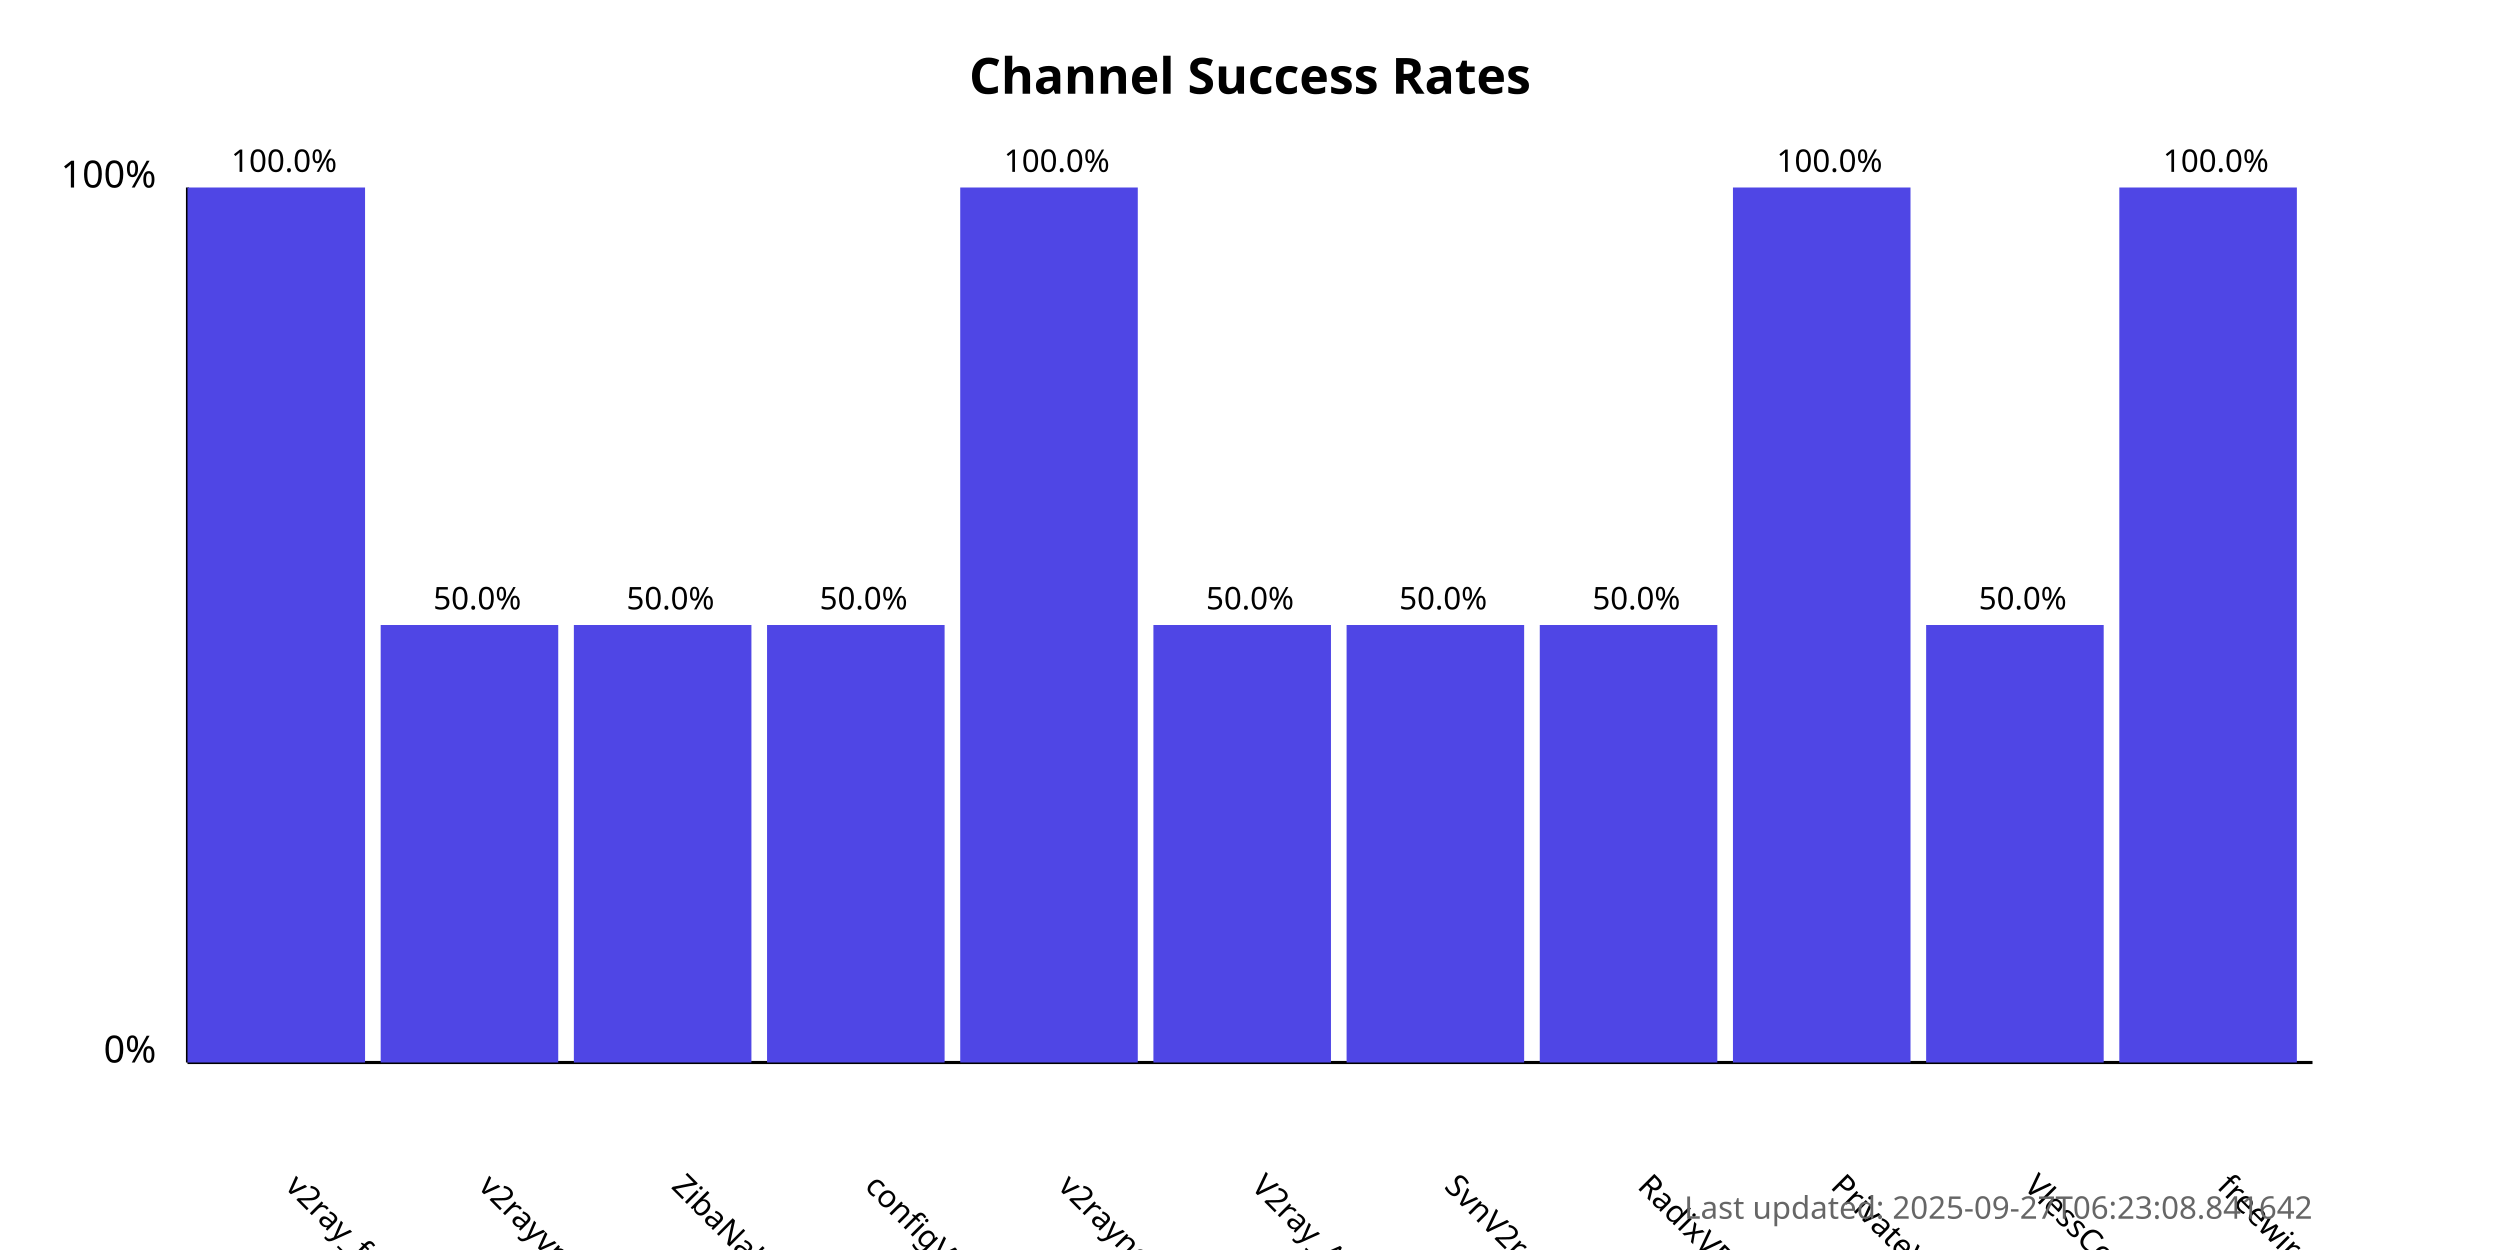
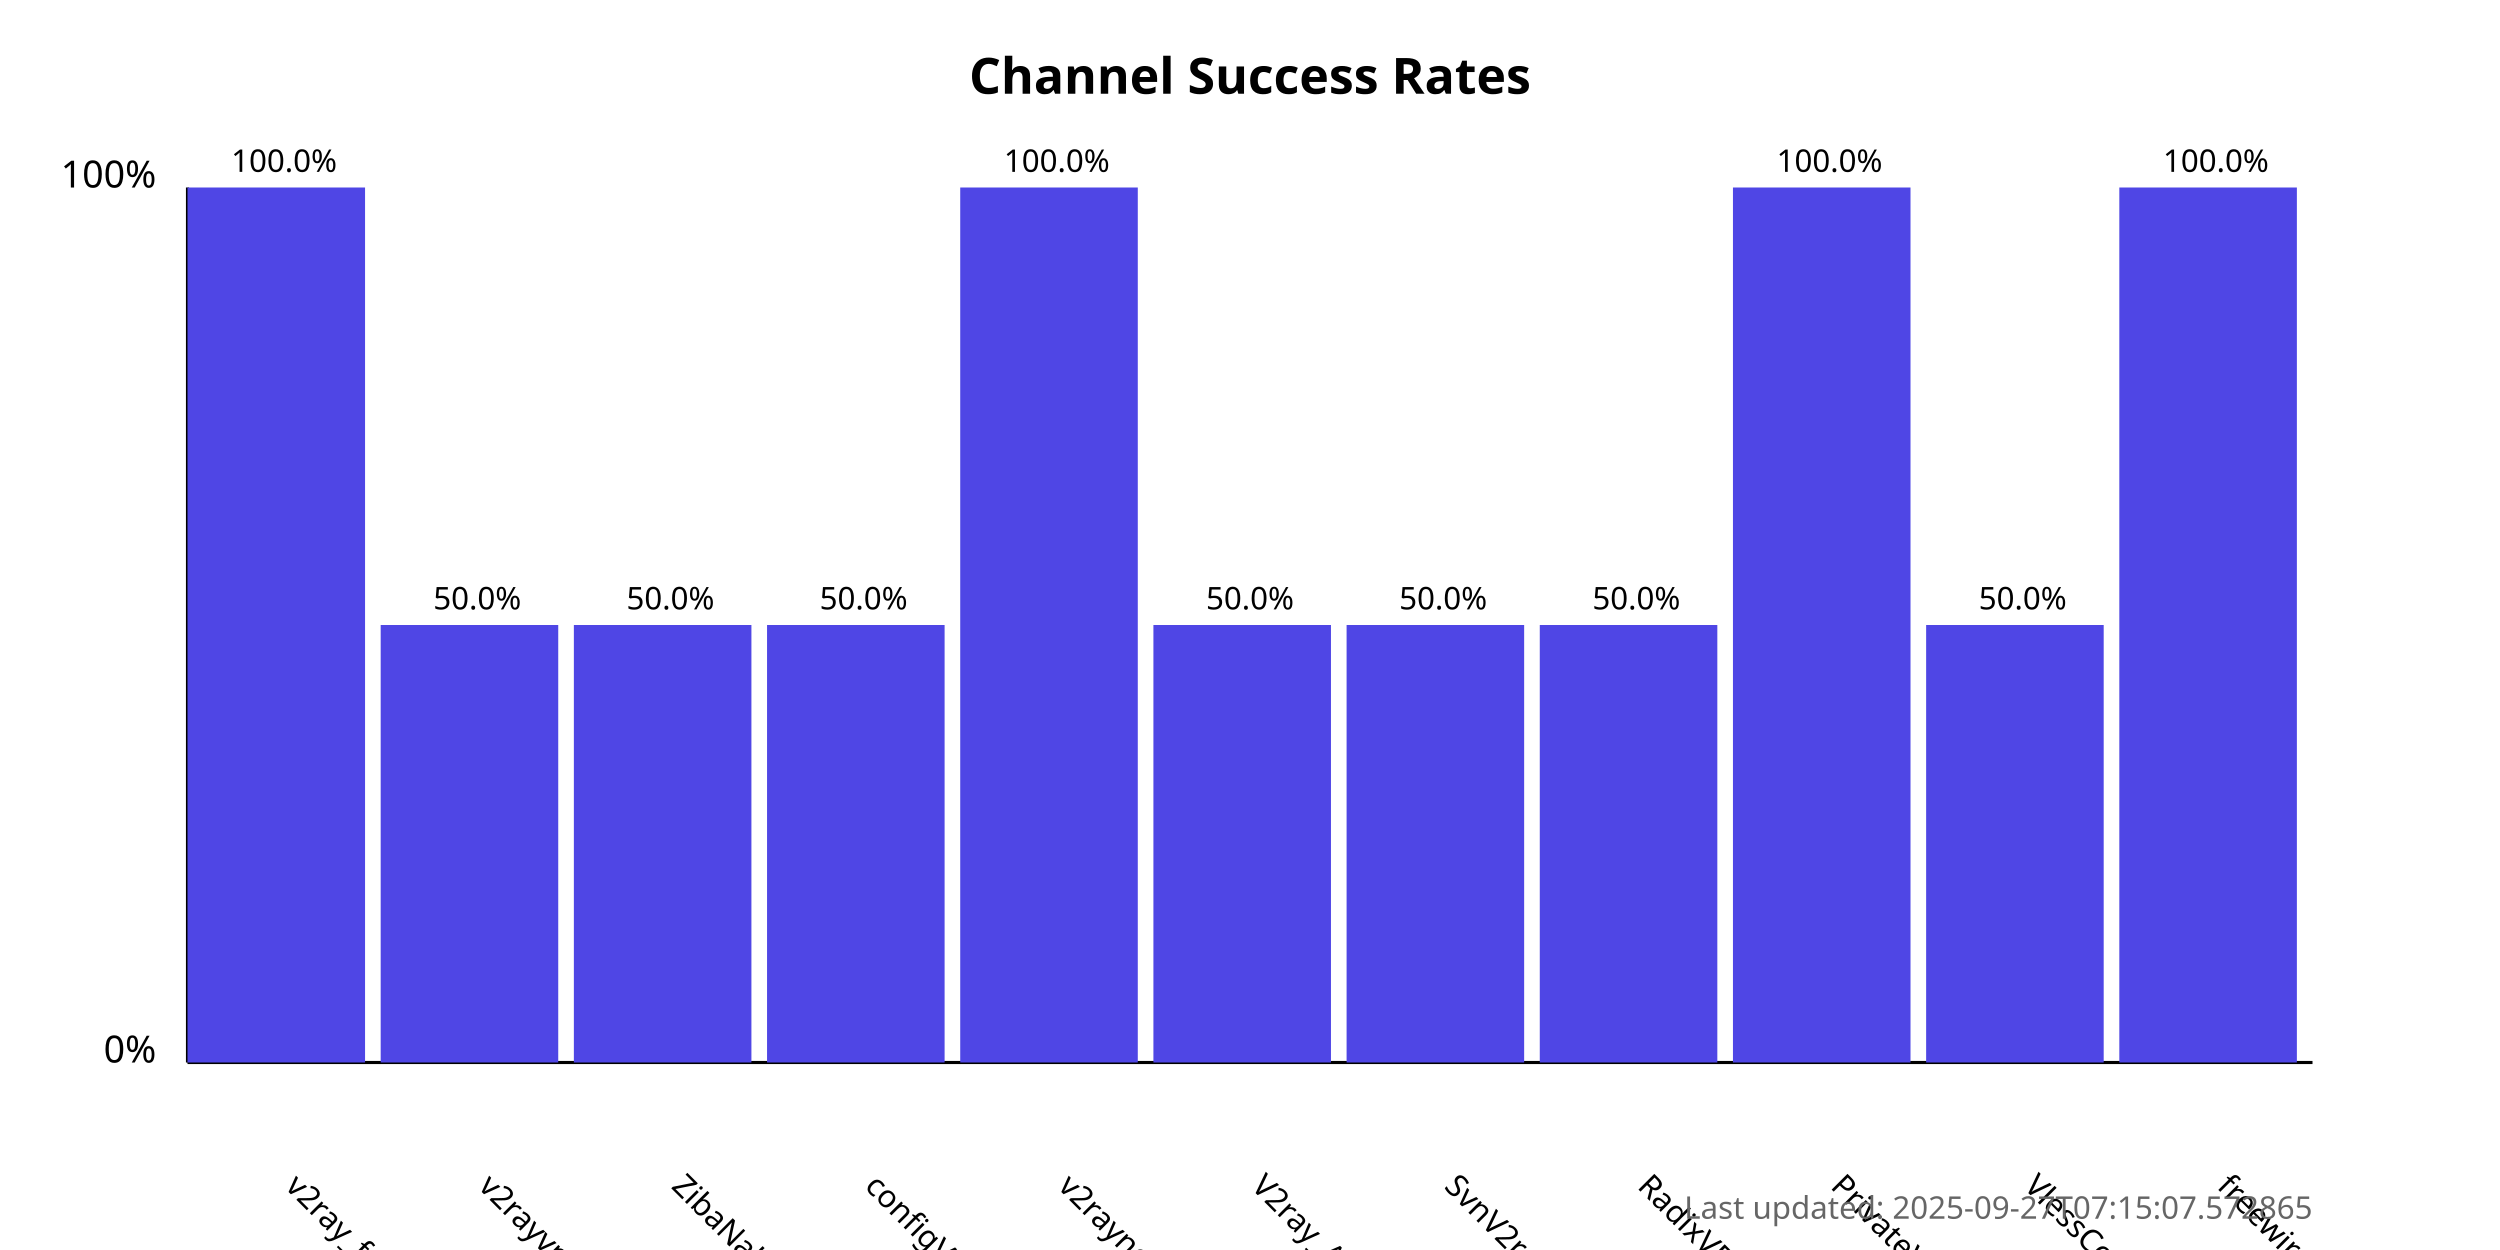
<svg xmlns="http://www.w3.org/2000/svg" width="800" height="400">
  <style>
            .chart-title { font: bold 16px sans-serif; }
            .axis-label { font: 12px sans-serif; }
            .tick-label { font: 10px sans-serif; }
            .bar { fill: #4f46e5; }
            .bar:hover { fill: #6366f1; }
            .timestamp { font: 10px sans-serif; fill: #666; }
        </style>
  <text x="400.0" y="30" text-anchor="middle" class="chart-title">
            Channel Success Rates
        </text>
  <line x1="60" y1="340" x2="60" y2="60" stroke="black" stroke-width="1" />
  <line x1="60" y1="340" x2="740" y2="340" stroke="black" stroke-width="1" />
  <text x="50" y="340" text-anchor="end" class="axis-label">0%</text>
  <text x="50" y="60" text-anchor="end" class="axis-label">100%</text>
  <g>
    <rect x="60" y="60.0" width="56.818" height="280.0" class="bar" />
    <text x="90.909" y="380" transform="rotate(45, 90.90909, 380)" text-anchor="start" class="tick-label">
                v2ray_free_conf
            </text>
    <text x="90.909" y="55.0" text-anchor="middle" class="tick-label">
                100.0%
            </text>
  </g>
  <g>
    <rect x="121.818" y="200.0" width="56.818" height="140.0" class="bar" />
    <text x="152.727" y="380" transform="rotate(45, 152.7273, 380)" text-anchor="start" class="tick-label">
                v2rayvpno
            </text>
    <text x="152.727" y="195.0" text-anchor="middle" class="tick-label">
                50.0%
            </text>
  </g>
  <g>
    <rect x="183.636" y="200.0" width="56.818" height="140.0" class="bar" />
    <text x="214.545" y="380" transform="rotate(45, 214.5455, 380)" text-anchor="start" class="tick-label">
                ZibaNabz
            </text>
    <text x="214.545" y="195.0" text-anchor="middle" class="tick-label">
                50.0%
            </text>
  </g>
  <g>
    <rect x="245.455" y="200.0" width="56.818" height="140.0" class="bar" />
    <text x="276.364" y="380" transform="rotate(45, 276.3636, 380)" text-anchor="start" class="tick-label">
                configV2rayForFree
            </text>
    <text x="276.364" y="195.0" text-anchor="middle" class="tick-label">
                50.0%
            </text>
  </g>
  <g>
    <rect x="307.273" y="60.0" width="56.818" height="280.0" class="bar" />
    <text x="338.182" y="380" transform="rotate(45, 338.1818, 380)" text-anchor="start" class="tick-label">
                v2rayngvpn
            </text>
    <text x="338.182" y="55.0" text-anchor="middle" class="tick-label">
                100.0%
            </text>
  </g>
  <g>
    <rect x="369.091" y="200.0" width="56.818" height="140.0" class="bar" />
    <text x="400.0" y="380" transform="rotate(45, 400.0, 380)" text-anchor="start" class="tick-label">
                V2ray_Alpha
            </text>
    <text x="400.0" y="195.0" text-anchor="middle" class="tick-label">
                50.0%
            </text>
  </g>
  <g>
    <rect x="430.909" y="200.0" width="56.818" height="140.0" class="bar" />
    <text x="461.818" y="380" transform="rotate(45, 461.8182, 380)" text-anchor="start" class="tick-label">
                SvnV2ray
            </text>
    <text x="461.818" y="195.0" text-anchor="middle" class="tick-label">
                50.0%
            </text>
  </g>
  <g>
    <rect x="492.727" y="200.0" width="56.818" height="140.0" class="bar" />
    <text x="523.636" y="380" transform="rotate(45, 523.6364, 380)" text-anchor="start" class="tick-label">
                RadixVPN
            </text>
    <text x="523.636" y="195.0" text-anchor="middle" class="tick-label">
                50.0%
            </text>
  </g>
  <g>
    <rect x="554.545" y="60.0" width="56.818" height="280.0" class="bar" />
    <text x="585.455" y="380" transform="rotate(45, 585.4545, 380)" text-anchor="start" class="tick-label">
                PrivateVPNs
            </text>
    <text x="585.455" y="55.0" text-anchor="middle" class="tick-label">
                100.0%
            </text>
  </g>
  <g>
    <rect x="616.364" y="200.0" width="56.818" height="140.0" class="bar" />
    <text x="647.273" y="380" transform="rotate(45, 647.2727, 380)" text-anchor="start" class="tick-label">
                VlessConfig
            </text>
    <text x="647.273" y="195.0" text-anchor="middle" class="tick-label">
                50.0%
            </text>
  </g>
  <g>
    <rect x="678.182" y="60.0" width="56.818" height="280.0" class="bar" />
    <text x="709.091" y="380" transform="rotate(45, 709.0909, 380)" text-anchor="start" class="tick-label">
                freewireguard
            </text>
    <text x="709.091" y="55.0" text-anchor="middle" class="tick-label">
                100.0%
            </text>
  </g>
  <text x="740" y="390" text-anchor="end" class="timestamp">
-             Last updated: 2025-09-27T06:23:08.841642
+             Last updated: 2025-09-27T07:15:07.572865
        </text>
</svg>
